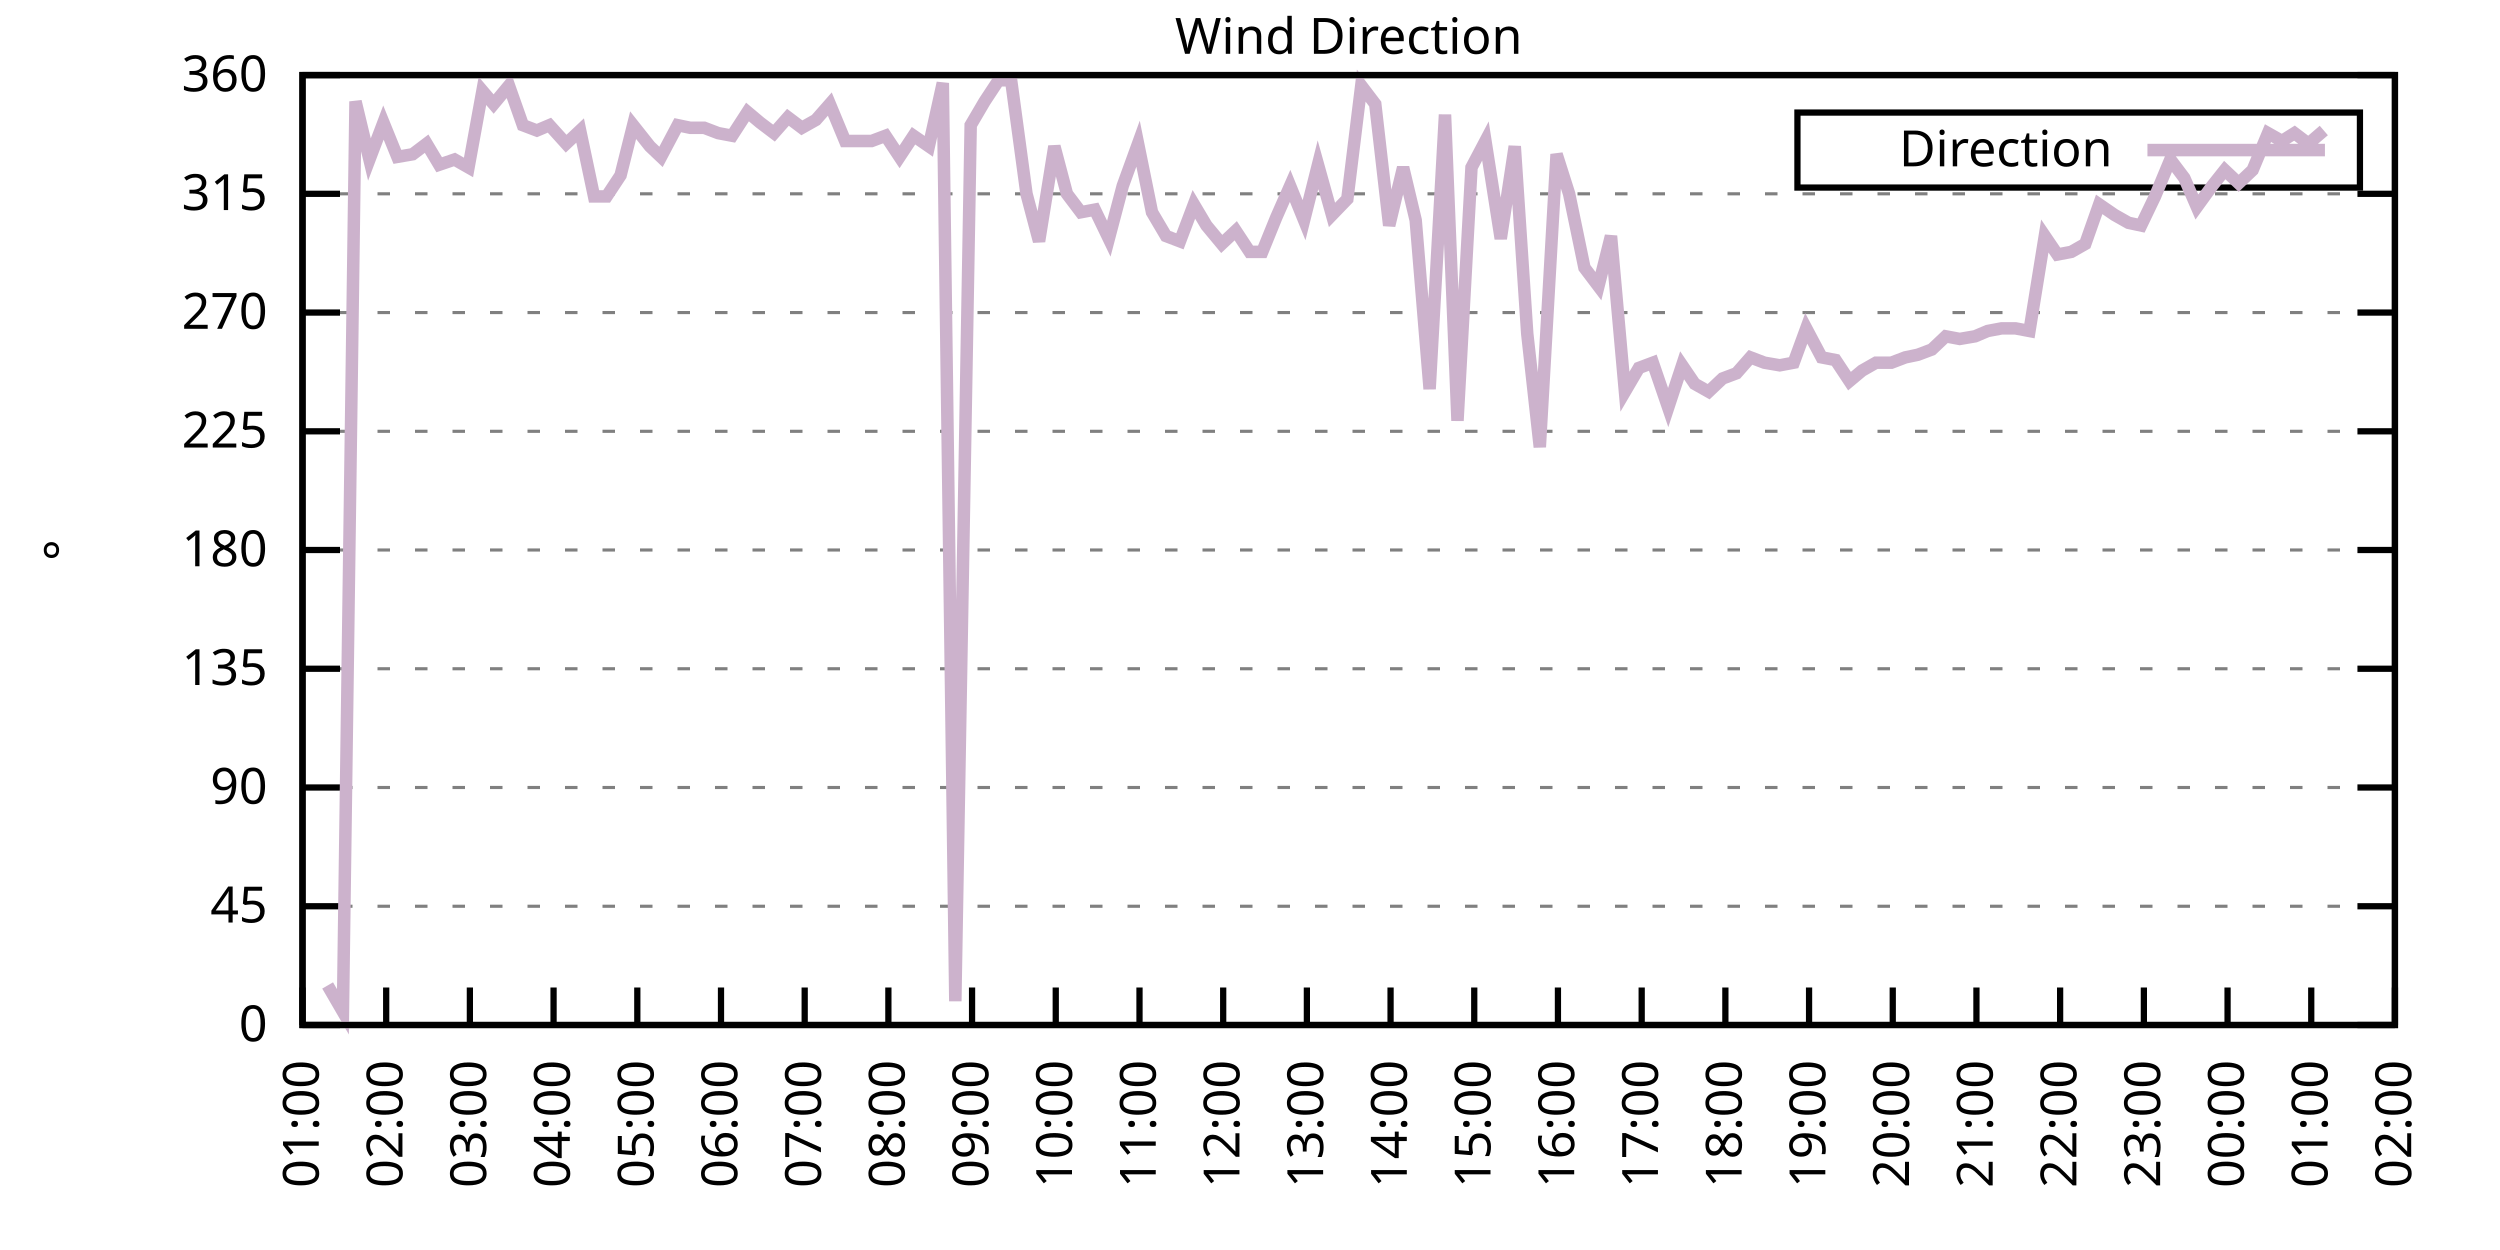
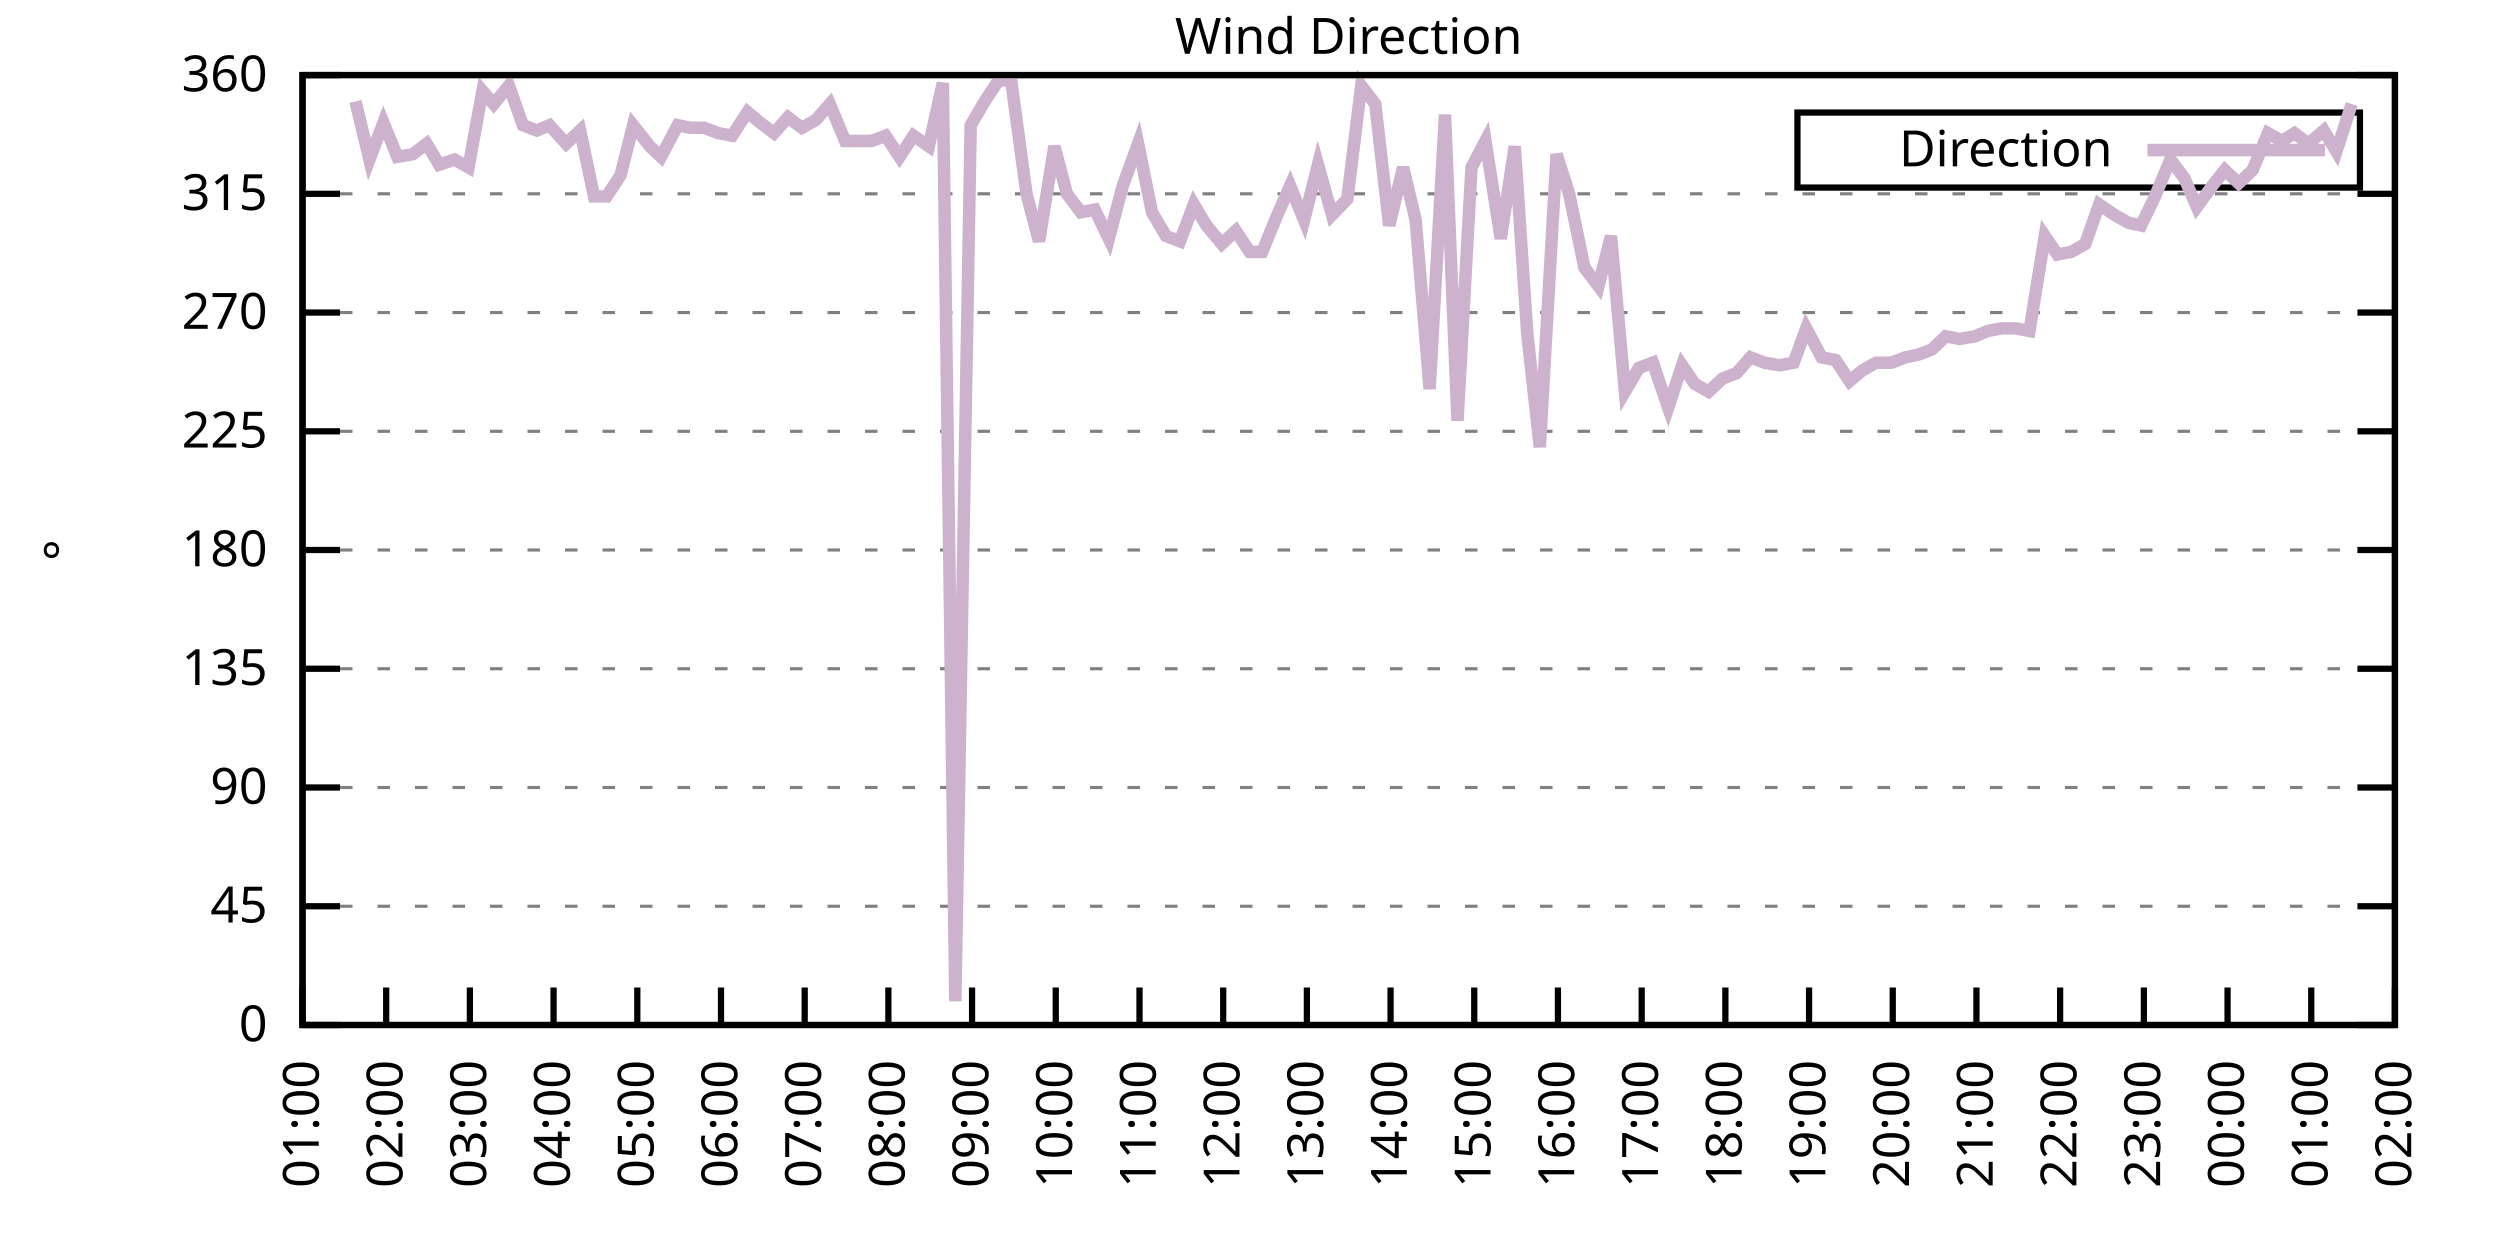
<svg xmlns="http://www.w3.org/2000/svg" xmlns:xlink="http://www.w3.org/1999/xlink" width="400" height="200" viewBox="0 0 400 200">
  <g id="gnuplot_canvas">
    <rect x="0" y="0" width="400" height="200" fill="none" />
    <defs>
      <circle id="gpDot" r="0.5" stroke-width="0.5" stroke="currentColor" />
      <path id="gpPt0" stroke-width="0.333" stroke="currentColor" d="M-1,0 h2 M0,-1 v2" />
      <path id="gpPt1" stroke-width="0.333" stroke="currentColor" d="M-1,-1 L1,1 M1,-1 L-1,1" />
      <path id="gpPt2" stroke-width="0.333" stroke="currentColor" d="M-1,0 L1,0 M0,-1 L0,1 M-1,-1 L1,1 M-1,1 L1,-1" />
      <rect id="gpPt3" stroke-width="0.333" stroke="currentColor" x="-1" y="-1" width="2" height="2" />
      <rect id="gpPt4" stroke-width="0.333" stroke="currentColor" fill="currentColor" x="-1" y="-1" width="2" height="2" />
      <circle id="gpPt5" stroke-width="0.333" stroke="currentColor" cx="0" cy="0" r="1" />
      <use xlink:href="#gpPt5" id="gpPt6" fill="currentColor" stroke="none" />
      <path id="gpPt7" stroke-width="0.333" stroke="currentColor" d="M0,-1.33 L-1.33,0.67 L1.33,0.67 z" />
      <use xlink:href="#gpPt7" id="gpPt8" fill="currentColor" stroke="none" />
      <use xlink:href="#gpPt7" id="gpPt9" stroke="currentColor" transform="rotate(180)" />
      <use xlink:href="#gpPt9" id="gpPt10" fill="currentColor" stroke="none" />
      <use xlink:href="#gpPt3" id="gpPt11" stroke="currentColor" transform="rotate(45)" />
      <use xlink:href="#gpPt11" id="gpPt12" fill="currentColor" stroke="none" />
      <path id="gpPt13" stroke-width="0.333" stroke="currentColor" d="M0,1.330 L1.265,0.411 L0.782,-1.067 L-0.782,-1.076 L-1.265,0.411 z" />
      <use xlink:href="#gpPt13" id="gpPt14" fill="currentColor" stroke="none" />
      <filter id="textbox" filterUnits="objectBoundingBox" x="0" y="0" height="1" width="1">
        <feFlood flood-color="white" flood-opacity="1" result="bgnd" />
        <feComposite in="SourceGraphic" in2="bgnd" operator="atop" />
      </filter>
      <filter id="greybox" filterUnits="objectBoundingBox" x="0" y="0" height="1" width="1">
        <feFlood flood-color="lightgrey" flood-opacity="1" result="grey" />
        <feComposite in="SourceGraphic" in2="grey" operator="atop" />
      </filter>
    </defs>
    <g fill="none" color="white" stroke="currentColor" stroke-width="1.00" stroke-linecap="butt" stroke-linejoin="miter">
</g>
    <g fill="none" color="black" stroke="currentColor" stroke-width="1.00" stroke-linecap="butt" stroke-linejoin="miter">
      <g stroke="none" shape-rendering="crispEdges">
        <polygon fill="rgb(255, 255, 255)" points="48.40,164.00 383.18,164.00 383.18,12.02 48.40,12.02 " />
      </g>
    </g>
    <g fill="none" color="black" stroke="currentColor" stroke-width="1.00" stroke-linecap="butt" stroke-linejoin="miter">
</g>
    <g fill="none" color="black" stroke="black" stroke-width="0.50" stroke-linecap="butt" stroke-linejoin="miter">
</g>
    <g fill="none" color="gray" stroke="currentColor" stroke-width="0.50" stroke-linecap="butt" stroke-linejoin="miter">
      <path stroke="gray" stroke-dasharray="2,4" class="gridline" d="M48.40,164.00 L383.19,164.00  " />
    </g>
    <g fill="none" color="gray" stroke="gray" stroke-width="1.00" stroke-linecap="butt" stroke-linejoin="miter">
</g>
    <g fill="none" color="black" stroke="currentColor" stroke-width="1.00" stroke-linecap="butt" stroke-linejoin="miter">
      <path stroke="black" d="M48.40,164.00 L54.40,164.00 M383.19,164.00 L377.19,164.00  " />
      <g transform="translate(42.80,166.60)" stroke="none" fill="black" font-family="Sans" font-size="8.00" text-anchor="end">
        <text>
          <tspan font-family="Sans"> 0</tspan>
        </text>
      </g>
    </g>
    <g fill="none" color="black" stroke="currentColor" stroke-width="1.00" stroke-linecap="butt" stroke-linejoin="miter">
</g>
    <g fill="none" color="black" stroke="black" stroke-width="0.50" stroke-linecap="butt" stroke-linejoin="miter">
</g>
    <g fill="none" color="gray" stroke="currentColor" stroke-width="0.50" stroke-linecap="butt" stroke-linejoin="miter">
      <path stroke="gray" stroke-dasharray="2,4" class="gridline" d="M48.40,145.00 L383.19,145.00  " />
    </g>
    <g fill="none" color="gray" stroke="gray" stroke-width="1.00" stroke-linecap="butt" stroke-linejoin="miter">
</g>
    <g fill="none" color="black" stroke="currentColor" stroke-width="1.00" stroke-linecap="butt" stroke-linejoin="miter">
      <path stroke="black" d="M48.40,145.00 L54.40,145.00 M383.19,145.00 L377.19,145.00  " />
      <g transform="translate(42.80,147.60)" stroke="none" fill="black" font-family="Sans" font-size="8.00" text-anchor="end">
        <text>
          <tspan font-family="Sans"> 45</tspan>
        </text>
      </g>
    </g>
    <g fill="none" color="black" stroke="currentColor" stroke-width="1.00" stroke-linecap="butt" stroke-linejoin="miter">
</g>
    <g fill="none" color="black" stroke="black" stroke-width="0.50" stroke-linecap="butt" stroke-linejoin="miter">
</g>
    <g fill="none" color="gray" stroke="currentColor" stroke-width="0.50" stroke-linecap="butt" stroke-linejoin="miter">
      <path stroke="gray" stroke-dasharray="2,4" class="gridline" d="M48.40,126.00 L383.19,126.00  " />
    </g>
    <g fill="none" color="gray" stroke="gray" stroke-width="1.00" stroke-linecap="butt" stroke-linejoin="miter">
</g>
    <g fill="none" color="black" stroke="currentColor" stroke-width="1.00" stroke-linecap="butt" stroke-linejoin="miter">
      <path stroke="black" d="M48.40,126.00 L54.40,126.00 M383.19,126.00 L377.19,126.00  " />
      <g transform="translate(42.80,128.60)" stroke="none" fill="black" font-family="Sans" font-size="8.00" text-anchor="end">
        <text>
          <tspan font-family="Sans"> 90</tspan>
        </text>
      </g>
    </g>
    <g fill="none" color="black" stroke="currentColor" stroke-width="1.00" stroke-linecap="butt" stroke-linejoin="miter">
</g>
    <g fill="none" color="black" stroke="black" stroke-width="0.50" stroke-linecap="butt" stroke-linejoin="miter">
</g>
    <g fill="none" color="gray" stroke="currentColor" stroke-width="0.50" stroke-linecap="butt" stroke-linejoin="miter">
      <path stroke="gray" stroke-dasharray="2,4" class="gridline" d="M48.40,107.00 L383.19,107.00  " />
    </g>
    <g fill="none" color="gray" stroke="gray" stroke-width="1.00" stroke-linecap="butt" stroke-linejoin="miter">
</g>
    <g fill="none" color="black" stroke="currentColor" stroke-width="1.00" stroke-linecap="butt" stroke-linejoin="miter">
      <path stroke="black" d="M48.40,107.00 L54.40,107.00 M383.19,107.00 L377.19,107.00  " />
      <g transform="translate(42.80,109.60)" stroke="none" fill="black" font-family="Sans" font-size="8.00" text-anchor="end">
        <text>
          <tspan font-family="Sans"> 135</tspan>
        </text>
      </g>
    </g>
    <g fill="none" color="black" stroke="currentColor" stroke-width="1.00" stroke-linecap="butt" stroke-linejoin="miter">
</g>
    <g fill="none" color="black" stroke="black" stroke-width="0.50" stroke-linecap="butt" stroke-linejoin="miter">
</g>
    <g fill="none" color="gray" stroke="currentColor" stroke-width="0.50" stroke-linecap="butt" stroke-linejoin="miter">
      <path stroke="gray" stroke-dasharray="2,4" class="gridline" d="M48.40,88.00 L383.19,88.00  " />
    </g>
    <g fill="none" color="gray" stroke="gray" stroke-width="1.00" stroke-linecap="butt" stroke-linejoin="miter">
</g>
    <g fill="none" color="black" stroke="currentColor" stroke-width="1.00" stroke-linecap="butt" stroke-linejoin="miter">
      <path stroke="black" d="M48.40,88.00 L54.40,88.00 M383.19,88.00 L377.19,88.00  " />
      <g transform="translate(42.80,90.60)" stroke="none" fill="black" font-family="Sans" font-size="8.00" text-anchor="end">
        <text>
          <tspan font-family="Sans"> 180</tspan>
        </text>
      </g>
    </g>
    <g fill="none" color="black" stroke="currentColor" stroke-width="1.00" stroke-linecap="butt" stroke-linejoin="miter">
</g>
    <g fill="none" color="black" stroke="black" stroke-width="0.50" stroke-linecap="butt" stroke-linejoin="miter">
</g>
    <g fill="none" color="gray" stroke="currentColor" stroke-width="0.50" stroke-linecap="butt" stroke-linejoin="miter">
      <path stroke="gray" stroke-dasharray="2,4" class="gridline" d="M48.40,69.01 L383.19,69.01  " />
    </g>
    <g fill="none" color="gray" stroke="gray" stroke-width="1.00" stroke-linecap="butt" stroke-linejoin="miter">
</g>
    <g fill="none" color="black" stroke="currentColor" stroke-width="1.00" stroke-linecap="butt" stroke-linejoin="miter">
      <path stroke="black" d="M48.40,69.01 L54.40,69.01 M383.19,69.01 L377.19,69.01  " />
      <g transform="translate(42.80,71.61)" stroke="none" fill="black" font-family="Sans" font-size="8.00" text-anchor="end">
        <text>
          <tspan font-family="Sans"> 225</tspan>
        </text>
      </g>
    </g>
    <g fill="none" color="black" stroke="currentColor" stroke-width="1.00" stroke-linecap="butt" stroke-linejoin="miter">
</g>
    <g fill="none" color="black" stroke="black" stroke-width="0.50" stroke-linecap="butt" stroke-linejoin="miter">
</g>
    <g fill="none" color="gray" stroke="currentColor" stroke-width="0.50" stroke-linecap="butt" stroke-linejoin="miter">
      <path stroke="gray" stroke-dasharray="2,4" class="gridline" d="M48.40,50.01 L383.19,50.01  " />
    </g>
    <g fill="none" color="gray" stroke="gray" stroke-width="1.00" stroke-linecap="butt" stroke-linejoin="miter">
</g>
    <g fill="none" color="black" stroke="currentColor" stroke-width="1.00" stroke-linecap="butt" stroke-linejoin="miter">
      <path stroke="black" d="M48.40,50.01 L54.40,50.01 M383.19,50.01 L377.19,50.01  " />
      <g transform="translate(42.80,52.61)" stroke="none" fill="black" font-family="Sans" font-size="8.00" text-anchor="end">
        <text>
          <tspan font-family="Sans"> 270</tspan>
        </text>
      </g>
    </g>
    <g fill="none" color="black" stroke="currentColor" stroke-width="1.00" stroke-linecap="butt" stroke-linejoin="miter">
</g>
    <g fill="none" color="black" stroke="black" stroke-width="0.50" stroke-linecap="butt" stroke-linejoin="miter">
</g>
    <g fill="none" color="gray" stroke="currentColor" stroke-width="0.50" stroke-linecap="butt" stroke-linejoin="miter">
      <path stroke="gray" stroke-dasharray="2,4" class="gridline" d="M48.40,31.01 L383.19,31.01  " />
    </g>
    <g fill="none" color="gray" stroke="gray" stroke-width="1.00" stroke-linecap="butt" stroke-linejoin="miter">
</g>
    <g fill="none" color="black" stroke="currentColor" stroke-width="1.00" stroke-linecap="butt" stroke-linejoin="miter">
      <path stroke="black" d="M48.40,31.01 L54.40,31.01 M383.19,31.01 L377.19,31.01  " />
      <g transform="translate(42.80,33.61)" stroke="none" fill="black" font-family="Sans" font-size="8.00" text-anchor="end">
        <text>
          <tspan font-family="Sans"> 315</tspan>
        </text>
      </g>
    </g>
    <g fill="none" color="black" stroke="currentColor" stroke-width="1.00" stroke-linecap="butt" stroke-linejoin="miter">
</g>
    <g fill="none" color="black" stroke="black" stroke-width="0.50" stroke-linecap="butt" stroke-linejoin="miter">
</g>
    <g fill="none" color="gray" stroke="currentColor" stroke-width="0.50" stroke-linecap="butt" stroke-linejoin="miter">
      <path stroke="gray" stroke-dasharray="2,4" class="gridline" d="M48.40,12.01 L383.19,12.01  " />
    </g>
    <g fill="none" color="gray" stroke="gray" stroke-width="1.00" stroke-linecap="butt" stroke-linejoin="miter">
</g>
    <g fill="none" color="black" stroke="currentColor" stroke-width="1.00" stroke-linecap="butt" stroke-linejoin="miter">
      <path stroke="black" d="M48.40,12.01 L54.40,12.01 M383.19,12.01 L377.19,12.01  " />
      <g transform="translate(42.80,14.61)" stroke="none" fill="black" font-family="Sans" font-size="8.00" text-anchor="end">
        <text>
          <tspan font-family="Sans"> 360</tspan>
        </text>
      </g>
    </g>
    <g fill="none" color="black" stroke="currentColor" stroke-width="1.00" stroke-linecap="butt" stroke-linejoin="miter">
      <path stroke="black" d="M48.40,164.00 L48.40,158.00  " />
      <g transform="translate(51.00,169.60) rotate(270.00)" stroke="none" fill="black" font-family="Sans" font-size="8.00" text-anchor="end">
        <text>
          <tspan font-family="Sans">01:00</tspan>
        </text>
      </g>
    </g>
    <g fill="none" color="black" stroke="currentColor" stroke-width="1.00" stroke-linecap="butt" stroke-linejoin="miter">
      <path stroke="black" d="M61.79,164.00 L61.79,158.00  " />
      <g transform="translate(64.39,169.60) rotate(270.00)" stroke="none" fill="black" font-family="Sans" font-size="8.00" text-anchor="end">
        <text>
          <tspan font-family="Sans">02:00</tspan>
        </text>
      </g>
    </g>
    <g fill="none" color="black" stroke="currentColor" stroke-width="1.00" stroke-linecap="butt" stroke-linejoin="miter">
      <path stroke="black" d="M75.18,164.00 L75.18,158.00  " />
      <g transform="translate(77.78,169.60) rotate(270.00)" stroke="none" fill="black" font-family="Sans" font-size="8.00" text-anchor="end">
        <text>
          <tspan font-family="Sans">03:00</tspan>
        </text>
      </g>
    </g>
    <g fill="none" color="black" stroke="currentColor" stroke-width="1.00" stroke-linecap="butt" stroke-linejoin="miter">
      <path stroke="black" d="M88.57,164.00 L88.57,158.00  " />
      <g transform="translate(91.17,169.60) rotate(270.00)" stroke="none" fill="black" font-family="Sans" font-size="8.00" text-anchor="end">
        <text>
          <tspan font-family="Sans">04:00</tspan>
        </text>
      </g>
    </g>
    <g fill="none" color="black" stroke="currentColor" stroke-width="1.00" stroke-linecap="butt" stroke-linejoin="miter">
      <path stroke="black" d="M101.97,164.00 L101.97,158.00  " />
      <g transform="translate(104.57,169.60) rotate(270.00)" stroke="none" fill="black" font-family="Sans" font-size="8.00" text-anchor="end">
        <text>
          <tspan font-family="Sans">05:00</tspan>
        </text>
      </g>
    </g>
    <g fill="none" color="black" stroke="currentColor" stroke-width="1.00" stroke-linecap="butt" stroke-linejoin="miter">
      <path stroke="black" d="M115.36,164.00 L115.36,158.00  " />
      <g transform="translate(117.96,169.60) rotate(270.00)" stroke="none" fill="black" font-family="Sans" font-size="8.00" text-anchor="end">
        <text>
          <tspan font-family="Sans">06:00</tspan>
        </text>
      </g>
    </g>
    <g fill="none" color="black" stroke="currentColor" stroke-width="1.00" stroke-linecap="butt" stroke-linejoin="miter">
      <path stroke="black" d="M128.75,164.00 L128.75,158.00  " />
      <g transform="translate(131.35,169.60) rotate(270.00)" stroke="none" fill="black" font-family="Sans" font-size="8.00" text-anchor="end">
        <text>
          <tspan font-family="Sans">07:00</tspan>
        </text>
      </g>
    </g>
    <g fill="none" color="black" stroke="currentColor" stroke-width="1.00" stroke-linecap="butt" stroke-linejoin="miter">
      <path stroke="black" d="M142.14,164.00 L142.14,158.00  " />
      <g transform="translate(144.74,169.60) rotate(270.00)" stroke="none" fill="black" font-family="Sans" font-size="8.00" text-anchor="end">
        <text>
          <tspan font-family="Sans">08:00</tspan>
        </text>
      </g>
    </g>
    <g fill="none" color="black" stroke="currentColor" stroke-width="1.00" stroke-linecap="butt" stroke-linejoin="miter">
      <path stroke="black" d="M155.53,164.00 L155.53,158.00  " />
      <g transform="translate(158.13,169.60) rotate(270.00)" stroke="none" fill="black" font-family="Sans" font-size="8.00" text-anchor="end">
        <text>
          <tspan font-family="Sans">09:00</tspan>
        </text>
      </g>
    </g>
    <g fill="none" color="black" stroke="currentColor" stroke-width="1.00" stroke-linecap="butt" stroke-linejoin="miter">
      <path stroke="black" d="M168.92,164.00 L168.92,158.00  " />
      <g transform="translate(171.52,169.60) rotate(270.00)" stroke="none" fill="black" font-family="Sans" font-size="8.00" text-anchor="end">
        <text>
          <tspan font-family="Sans">10:00</tspan>
        </text>
      </g>
    </g>
    <g fill="none" color="black" stroke="currentColor" stroke-width="1.00" stroke-linecap="butt" stroke-linejoin="miter">
      <path stroke="black" d="M182.32,164.00 L182.32,158.00  " />
      <g transform="translate(184.92,169.60) rotate(270.00)" stroke="none" fill="black" font-family="Sans" font-size="8.00" text-anchor="end">
        <text>
          <tspan font-family="Sans">11:00</tspan>
        </text>
      </g>
    </g>
    <g fill="none" color="black" stroke="currentColor" stroke-width="1.00" stroke-linecap="butt" stroke-linejoin="miter">
      <path stroke="black" d="M195.71,164.00 L195.71,158.00  " />
      <g transform="translate(198.31,169.60) rotate(270.00)" stroke="none" fill="black" font-family="Sans" font-size="8.00" text-anchor="end">
        <text>
          <tspan font-family="Sans">12:00</tspan>
        </text>
      </g>
    </g>
    <g fill="none" color="black" stroke="currentColor" stroke-width="1.00" stroke-linecap="butt" stroke-linejoin="miter">
      <path stroke="black" d="M209.10,164.00 L209.10,158.00  " />
      <g transform="translate(211.70,169.60) rotate(270.00)" stroke="none" fill="black" font-family="Sans" font-size="8.00" text-anchor="end">
        <text>
          <tspan font-family="Sans">13:00</tspan>
        </text>
      </g>
    </g>
    <g fill="none" color="black" stroke="currentColor" stroke-width="1.00" stroke-linecap="butt" stroke-linejoin="miter">
      <path stroke="black" d="M222.49,164.00 L222.49,158.00  " />
      <g transform="translate(225.09,169.60) rotate(270.00)" stroke="none" fill="black" font-family="Sans" font-size="8.00" text-anchor="end">
        <text>
          <tspan font-family="Sans">14:00</tspan>
        </text>
      </g>
    </g>
    <g fill="none" color="black" stroke="currentColor" stroke-width="1.00" stroke-linecap="butt" stroke-linejoin="miter">
      <path stroke="black" d="M235.88,164.00 L235.88,158.00  " />
      <g transform="translate(238.48,169.60) rotate(270.00)" stroke="none" fill="black" font-family="Sans" font-size="8.00" text-anchor="end">
        <text>
          <tspan font-family="Sans">15:00</tspan>
        </text>
      </g>
    </g>
    <g fill="none" color="black" stroke="currentColor" stroke-width="1.00" stroke-linecap="butt" stroke-linejoin="miter">
      <path stroke="black" d="M249.27,164.00 L249.27,158.00  " />
      <g transform="translate(251.87,169.60) rotate(270.00)" stroke="none" fill="black" font-family="Sans" font-size="8.00" text-anchor="end">
        <text>
          <tspan font-family="Sans">16:00</tspan>
        </text>
      </g>
    </g>
    <g fill="none" color="black" stroke="currentColor" stroke-width="1.00" stroke-linecap="butt" stroke-linejoin="miter">
      <path stroke="black" d="M262.67,164.00 L262.67,158.00  " />
      <g transform="translate(265.27,169.60) rotate(270.00)" stroke="none" fill="black" font-family="Sans" font-size="8.00" text-anchor="end">
        <text>
          <tspan font-family="Sans">17:00</tspan>
        </text>
      </g>
    </g>
    <g fill="none" color="black" stroke="currentColor" stroke-width="1.00" stroke-linecap="butt" stroke-linejoin="miter">
      <path stroke="black" d="M276.06,164.00 L276.06,158.00  " />
      <g transform="translate(278.66,169.60) rotate(270.00)" stroke="none" fill="black" font-family="Sans" font-size="8.00" text-anchor="end">
        <text>
          <tspan font-family="Sans">18:00</tspan>
        </text>
      </g>
    </g>
    <g fill="none" color="black" stroke="currentColor" stroke-width="1.00" stroke-linecap="butt" stroke-linejoin="miter">
      <path stroke="black" d="M289.45,164.00 L289.45,158.00  " />
      <g transform="translate(292.05,169.60) rotate(270.00)" stroke="none" fill="black" font-family="Sans" font-size="8.00" text-anchor="end">
        <text>
          <tspan font-family="Sans">19:00</tspan>
        </text>
      </g>
    </g>
    <g fill="none" color="black" stroke="currentColor" stroke-width="1.00" stroke-linecap="butt" stroke-linejoin="miter">
      <path stroke="black" d="M302.84,164.00 L302.84,158.00  " />
      <g transform="translate(305.44,169.60) rotate(270.00)" stroke="none" fill="black" font-family="Sans" font-size="8.00" text-anchor="end">
        <text>
          <tspan font-family="Sans">20:00</tspan>
        </text>
      </g>
    </g>
    <g fill="none" color="black" stroke="currentColor" stroke-width="1.00" stroke-linecap="butt" stroke-linejoin="miter">
      <path stroke="black" d="M316.23,164.00 L316.23,158.00  " />
      <g transform="translate(318.83,169.60) rotate(270.00)" stroke="none" fill="black" font-family="Sans" font-size="8.00" text-anchor="end">
        <text>
          <tspan font-family="Sans">21:00</tspan>
        </text>
      </g>
    </g>
    <g fill="none" color="black" stroke="currentColor" stroke-width="1.00" stroke-linecap="butt" stroke-linejoin="miter">
      <path stroke="black" d="M329.62,164.00 L329.62,158.00  " />
      <g transform="translate(332.22,169.60) rotate(270.00)" stroke="none" fill="black" font-family="Sans" font-size="8.00" text-anchor="end">
        <text>
          <tspan font-family="Sans">22:00</tspan>
        </text>
      </g>
    </g>
    <g fill="none" color="black" stroke="currentColor" stroke-width="1.00" stroke-linecap="butt" stroke-linejoin="miter">
      <path stroke="black" d="M343.02,164.00 L343.02,158.00  " />
      <g transform="translate(345.62,169.60) rotate(270.00)" stroke="none" fill="black" font-family="Sans" font-size="8.00" text-anchor="end">
        <text>
          <tspan font-family="Sans">23:00</tspan>
        </text>
      </g>
    </g>
    <g fill="none" color="black" stroke="currentColor" stroke-width="1.00" stroke-linecap="butt" stroke-linejoin="miter">
      <path stroke="black" d="M356.41,164.00 L356.41,158.00  " />
      <g transform="translate(359.01,169.60) rotate(270.00)" stroke="none" fill="black" font-family="Sans" font-size="8.00" text-anchor="end">
        <text>
          <tspan font-family="Sans">00:00</tspan>
        </text>
      </g>
    </g>
    <g fill="none" color="black" stroke="currentColor" stroke-width="1.00" stroke-linecap="butt" stroke-linejoin="miter">
      <path stroke="black" d="M369.80,164.00 L369.80,158.00  " />
      <g transform="translate(372.40,169.60) rotate(270.00)" stroke="none" fill="black" font-family="Sans" font-size="8.00" text-anchor="end">
        <text>
          <tspan font-family="Sans">01:00</tspan>
        </text>
      </g>
    </g>
    <g fill="none" color="black" stroke="currentColor" stroke-width="1.00" stroke-linecap="butt" stroke-linejoin="miter">
      <path stroke="black" d="M383.19,164.00 L383.19,158.00  " />
      <g transform="translate(385.79,169.60) rotate(270.00)" stroke="none" fill="black" font-family="Sans" font-size="8.00" text-anchor="end">
        <text>
          <tspan font-family="Sans">02:00</tspan>
        </text>
      </g>
    </g>
    <g fill="none" color="black" stroke="currentColor" stroke-width="1.00" stroke-linecap="butt" stroke-linejoin="miter">
</g>
    <g fill="none" color="black" stroke="currentColor" stroke-width="1.00" stroke-linecap="butt" stroke-linejoin="miter">
      <path stroke="black" d="M48.40,12.01 L48.40,164.00 L383.19,164.00 L383.19,12.01 L48.40,12.01 Z  " />
    </g>
    <g fill="none" color="black" stroke="currentColor" stroke-width="1.00" stroke-linecap="butt" stroke-linejoin="miter">
</g>
    <g fill="none" color="black" stroke="currentColor" stroke-width="1.00" stroke-linecap="butt" stroke-linejoin="miter">
      <path stroke="black" d="M287.59,30.01 L287.59,18.01 L377.59,18.01 L377.59,30.01 L287.59,30.01 Z  " />
    </g>
    <g id="Wind_direction_plot_1">
      <g fill="none" color="white" stroke="black" stroke-width="2.00" stroke-linecap="butt" stroke-linejoin="miter">
</g>
      <g fill="none" color="black" stroke="currentColor" stroke-width="2.00" stroke-linecap="butt" stroke-linejoin="miter">
        <g transform="translate(337.99,26.61)" stroke="none" fill="black" font-family="Sans" font-size="8.00" text-anchor="end">
          <text>
            <tspan font-family="Sans">Direction</tspan>
          </text>
        </g>
      </g>
      <g fill="none" color="black" stroke="currentColor" stroke-width="2.00" stroke-linecap="butt" stroke-linejoin="miter">
-         <path stroke="rgb(204, 178, 204)" d="M343.59,24.01 L371.99,24.01 M52.42,157.67 L54.87,161.89 L56.88,16.23 L59.11,25.52 L61.35,19.61 L63.58,25.10   L66.03,24.68 L68.26,22.99 L70.27,26.36 L72.73,25.52 L74.96,26.79 L77.19,14.54 L78.98,16.65 L81.43,13.70   L83.66,20.03 L85.90,20.88 L87.91,20.03 L90.58,22.99 L92.82,20.88 L95.05,31.43 L97.06,31.43 L99.29,28.05   L101.30,20.03 L103.98,23.41 L105.76,25.10 L108.44,20.03 L110.45,20.45 L112.68,20.45 L114.91,21.30 L117.14,21.72   L119.60,17.92 L121.61,19.61 L123.84,21.30 L126.07,18.77 L128.30,20.45 L130.54,19.19 L132.77,16.65 L135.22,22.56   L137.45,22.56 L139.46,22.56 L141.69,21.72 L143.93,25.10 L146.16,21.72 L148.61,23.41 L150.85,13.28 L152.85,160.20   L155.31,20.03 L157.54,16.23 L159.77,12.85 L161.78,12.85 L164.24,31.01 L166.25,38.61 L168.70,23.41 L170.71,31.01   L172.94,33.96 L175.17,33.54 L177.41,38.19 L179.64,29.74 L182.09,22.99 L184.32,33.96 L186.56,37.76 L188.79,38.61   L191.02,32.70 L193.03,36.08 L195.48,39.03 L197.72,36.92 L199.95,40.30 L201.96,40.30 L204.19,34.81 L206.42,29.74   L208.65,35.23 L210.88,26.36 L213.12,34.39 L215.57,31.85 L217.80,13.70 L220.04,16.65 L222.27,36.08 L224.50,26.79   L226.51,35.23 L228.74,62.25 L231.20,18.34 L233.20,67.32 L235.44,26.79 L237.67,22.56 L240.12,38.19 L242.36,23.41   L244.36,53.39 L246.37,71.54 L249.05,24.68 L251.06,31.01 L253.51,42.83 L255.75,45.79 L257.76,37.76 L259.99,62.67   L262.22,58.87 L264.45,58.03 L266.91,65.21 L269.14,58.45 L271.15,61.41 L273.38,62.67 L275.61,60.56 L277.84,59.72   L280.07,57.18 L282.31,58.03 L284.76,58.45 L286.99,58.03 L289.00,52.54 L291.46,57.18 L293.69,57.61 L295.92,60.98   L297.93,59.30 L300.16,58.03 L302.62,58.03 L304.85,57.18 L306.86,56.76 L309.09,55.92 L311.32,53.81 L313.55,54.23   L316.01,53.81 L318.02,52.96 L320.25,52.54 L322.48,52.54 L324.71,52.96 L327.17,37.76 L329.18,40.72 L331.41,40.30   L333.64,39.03 L335.87,32.70 L338.33,34.39 L340.56,35.65 L342.57,36.08 L344.80,31.43 L347.26,25.52 L349.49,28.48   L351.50,33.12 L353.95,29.74 L355.96,27.21 L358.19,29.32 L360.42,27.21 L362.88,21.30 L365.11,22.56 L367.12,21.30   L369.35,22.99 L371.81,20.88  " />
+         <path stroke="rgb(204, 178, 204)" d="M343.59,24.01 L371.99,24.01 M56.88,16.23 L59.11,25.52 L61.35,19.61 L63.58,25.10 L66.03,24.68 L68.26,22.99   L70.27,26.36 L72.73,25.52 L74.96,26.79 L77.19,14.54 L78.98,16.65 L81.43,13.70 L83.66,20.03 L85.90,20.88   L87.91,20.03 L90.58,22.99 L92.82,20.88 L95.05,31.43 L97.06,31.43 L99.29,28.05 L101.30,20.03 L103.98,23.41   L105.76,25.10 L108.44,20.03 L110.45,20.45 L112.68,20.45 L114.91,21.30 L117.14,21.72 L119.60,17.92 L121.61,19.61   L123.84,21.30 L126.07,18.77 L128.30,20.45 L130.54,19.19 L132.77,16.65 L135.22,22.56 L137.45,22.56 L139.46,22.56   L141.69,21.72 L143.93,25.10 L146.16,21.72 L148.61,23.41 L150.85,13.28 L152.85,160.20 L155.31,20.03 L157.54,16.23   L159.77,12.85 L161.78,12.85 L164.24,31.01 L166.25,38.61 L168.70,23.41 L170.71,31.01 L172.94,33.96 L175.17,33.54   L177.41,38.19 L179.64,29.74 L182.09,22.99 L184.32,33.96 L186.56,37.76 L188.79,38.61 L191.02,32.70 L193.03,36.08   L195.48,39.03 L197.72,36.92 L199.95,40.30 L201.96,40.30 L204.19,34.81 L206.42,29.74 L208.65,35.23 L210.88,26.36   L213.12,34.39 L215.57,31.85 L217.80,13.70 L220.04,16.65 L222.27,36.08 L224.50,26.79 L226.51,35.23 L228.74,62.25   L231.20,18.34 L233.20,67.32 L235.44,26.79 L237.67,22.56 L240.12,38.19 L242.36,23.41 L244.36,53.39 L246.37,71.54   L249.05,24.68 L251.06,31.01 L253.51,42.83 L255.75,45.79 L257.76,37.76 L259.99,62.67 L262.22,58.87 L264.45,58.03   L266.91,65.21 L269.14,58.45 L271.15,61.41 L273.38,62.67 L275.61,60.56 L277.84,59.72 L280.07,57.18 L282.31,58.03   L284.76,58.45 L286.99,58.03 L289.00,52.54 L291.46,57.18 L293.69,57.61 L295.92,60.98 L297.93,59.30 L300.16,58.03   L302.62,58.03 L304.85,57.18 L306.86,56.76 L309.09,55.92 L311.32,53.81 L313.55,54.23 L316.01,53.81 L318.02,52.96   L320.25,52.54 L322.48,52.54 L324.71,52.96 L327.17,37.76 L329.18,40.72 L331.41,40.30 L333.64,39.03 L335.87,32.70   L338.33,34.39 L340.56,35.65 L342.57,36.08 L344.80,31.43 L347.26,25.52 L349.49,28.48 L351.50,33.12 L353.95,29.74   L355.96,27.21 L358.19,29.32 L360.42,27.21 L362.88,21.30 L365.11,22.56 L367.12,21.30 L369.35,22.99 L371.81,20.88   L373.82,24.25 L376.27,16.65  " />
      </g>
    </g>
    <g fill="none" color="black" stroke="currentColor" stroke-width="2.00" stroke-linecap="butt" stroke-linejoin="miter">
</g>
    <g fill="none" color="black" stroke="black" stroke-width="1.00" stroke-linecap="butt" stroke-linejoin="miter">
</g>
    <g fill="none" color="black" stroke="currentColor" stroke-width="1.00" stroke-linecap="butt" stroke-linejoin="miter">
      <path stroke="black" d="M48.40,12.01 L48.40,164.00 L383.19,164.00 L383.19,12.01 L48.40,12.01 Z  " />
      <g transform="translate(12.80,88.01) rotate(270.00)" stroke="none" fill="black" font-family="Sans" font-size="8.00" text-anchor="middle">
        <text>
          <tspan font-family="Sans">°</tspan>
        </text>
      </g>
    </g>
    <g fill="none" color="black" stroke="currentColor" stroke-width="1.00" stroke-linecap="butt" stroke-linejoin="miter">
</g>
    <g fill="none" color="black" stroke="currentColor" stroke-width="1.00" stroke-linecap="butt" stroke-linejoin="miter">
      <g transform="translate(215.79,8.61)" stroke="none" fill="black" font-family="Sans" font-size="8.00" text-anchor="middle">
        <text>
          <tspan font-family="Sans">Wind Direction</tspan>
        </text>
      </g>
    </g>
    <g fill="none" color="black" stroke="currentColor" stroke-width="1.00" stroke-linecap="butt" stroke-linejoin="miter">
</g>
  </g>
</svg>
